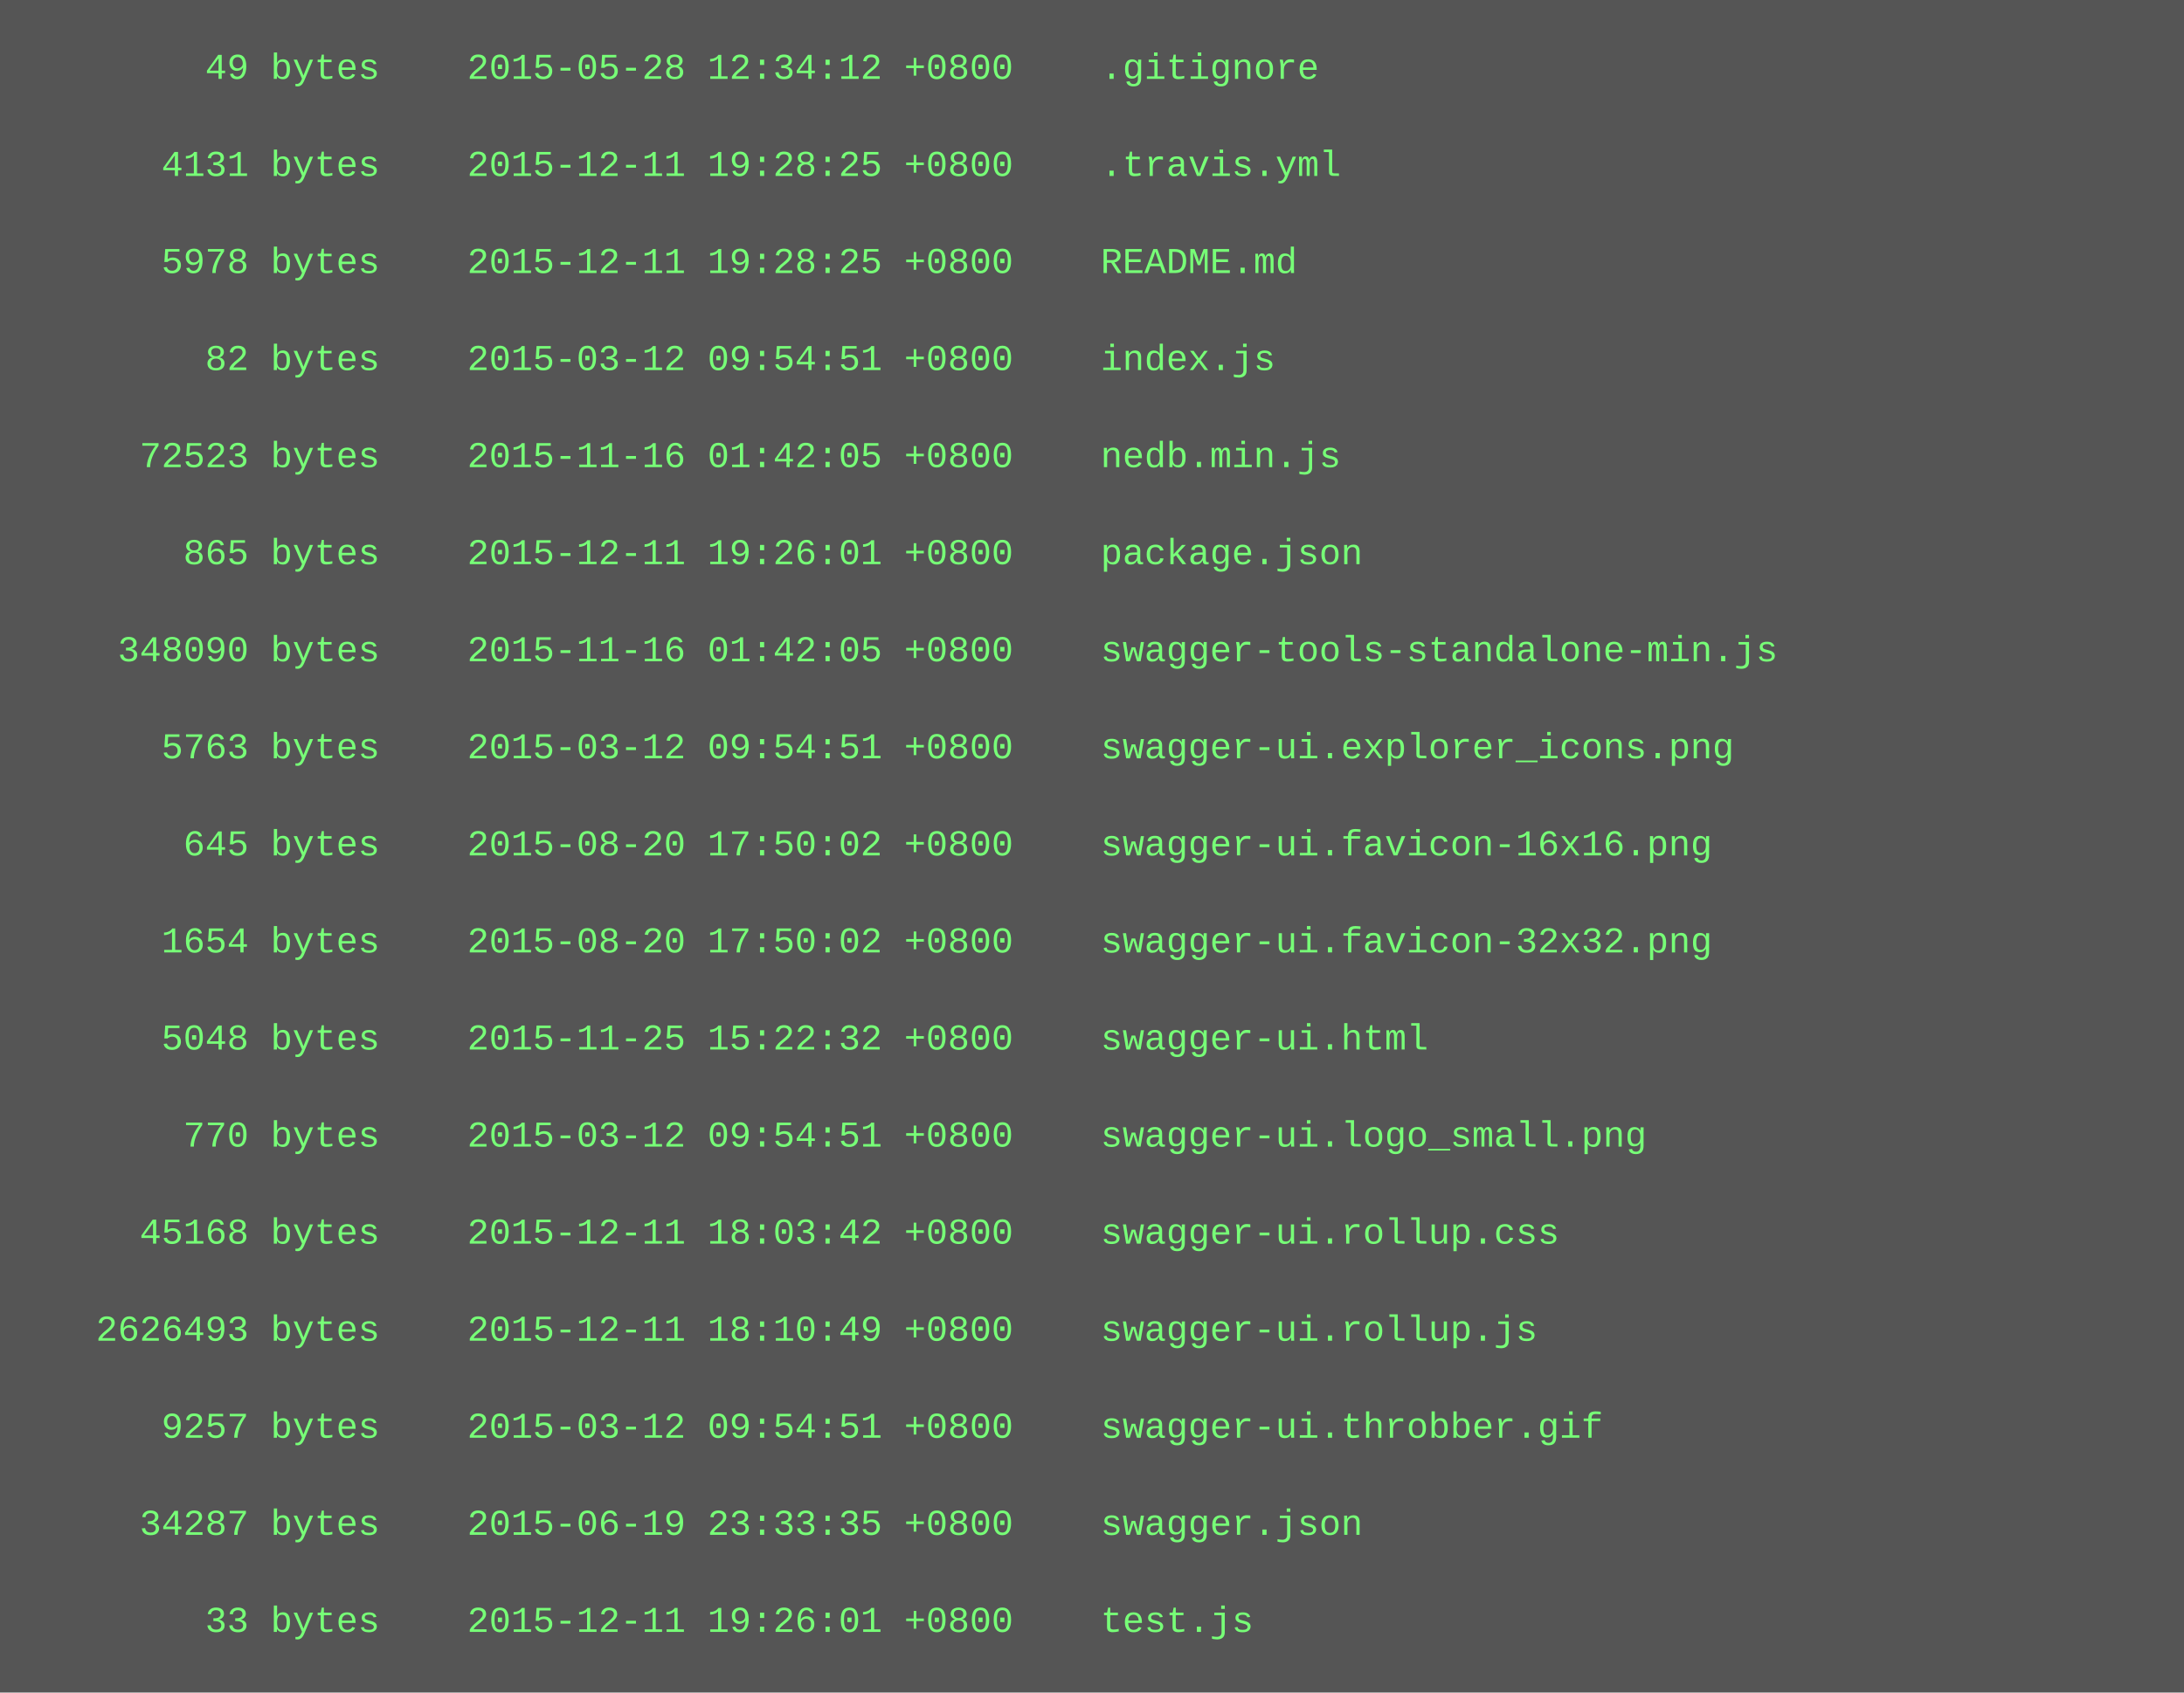
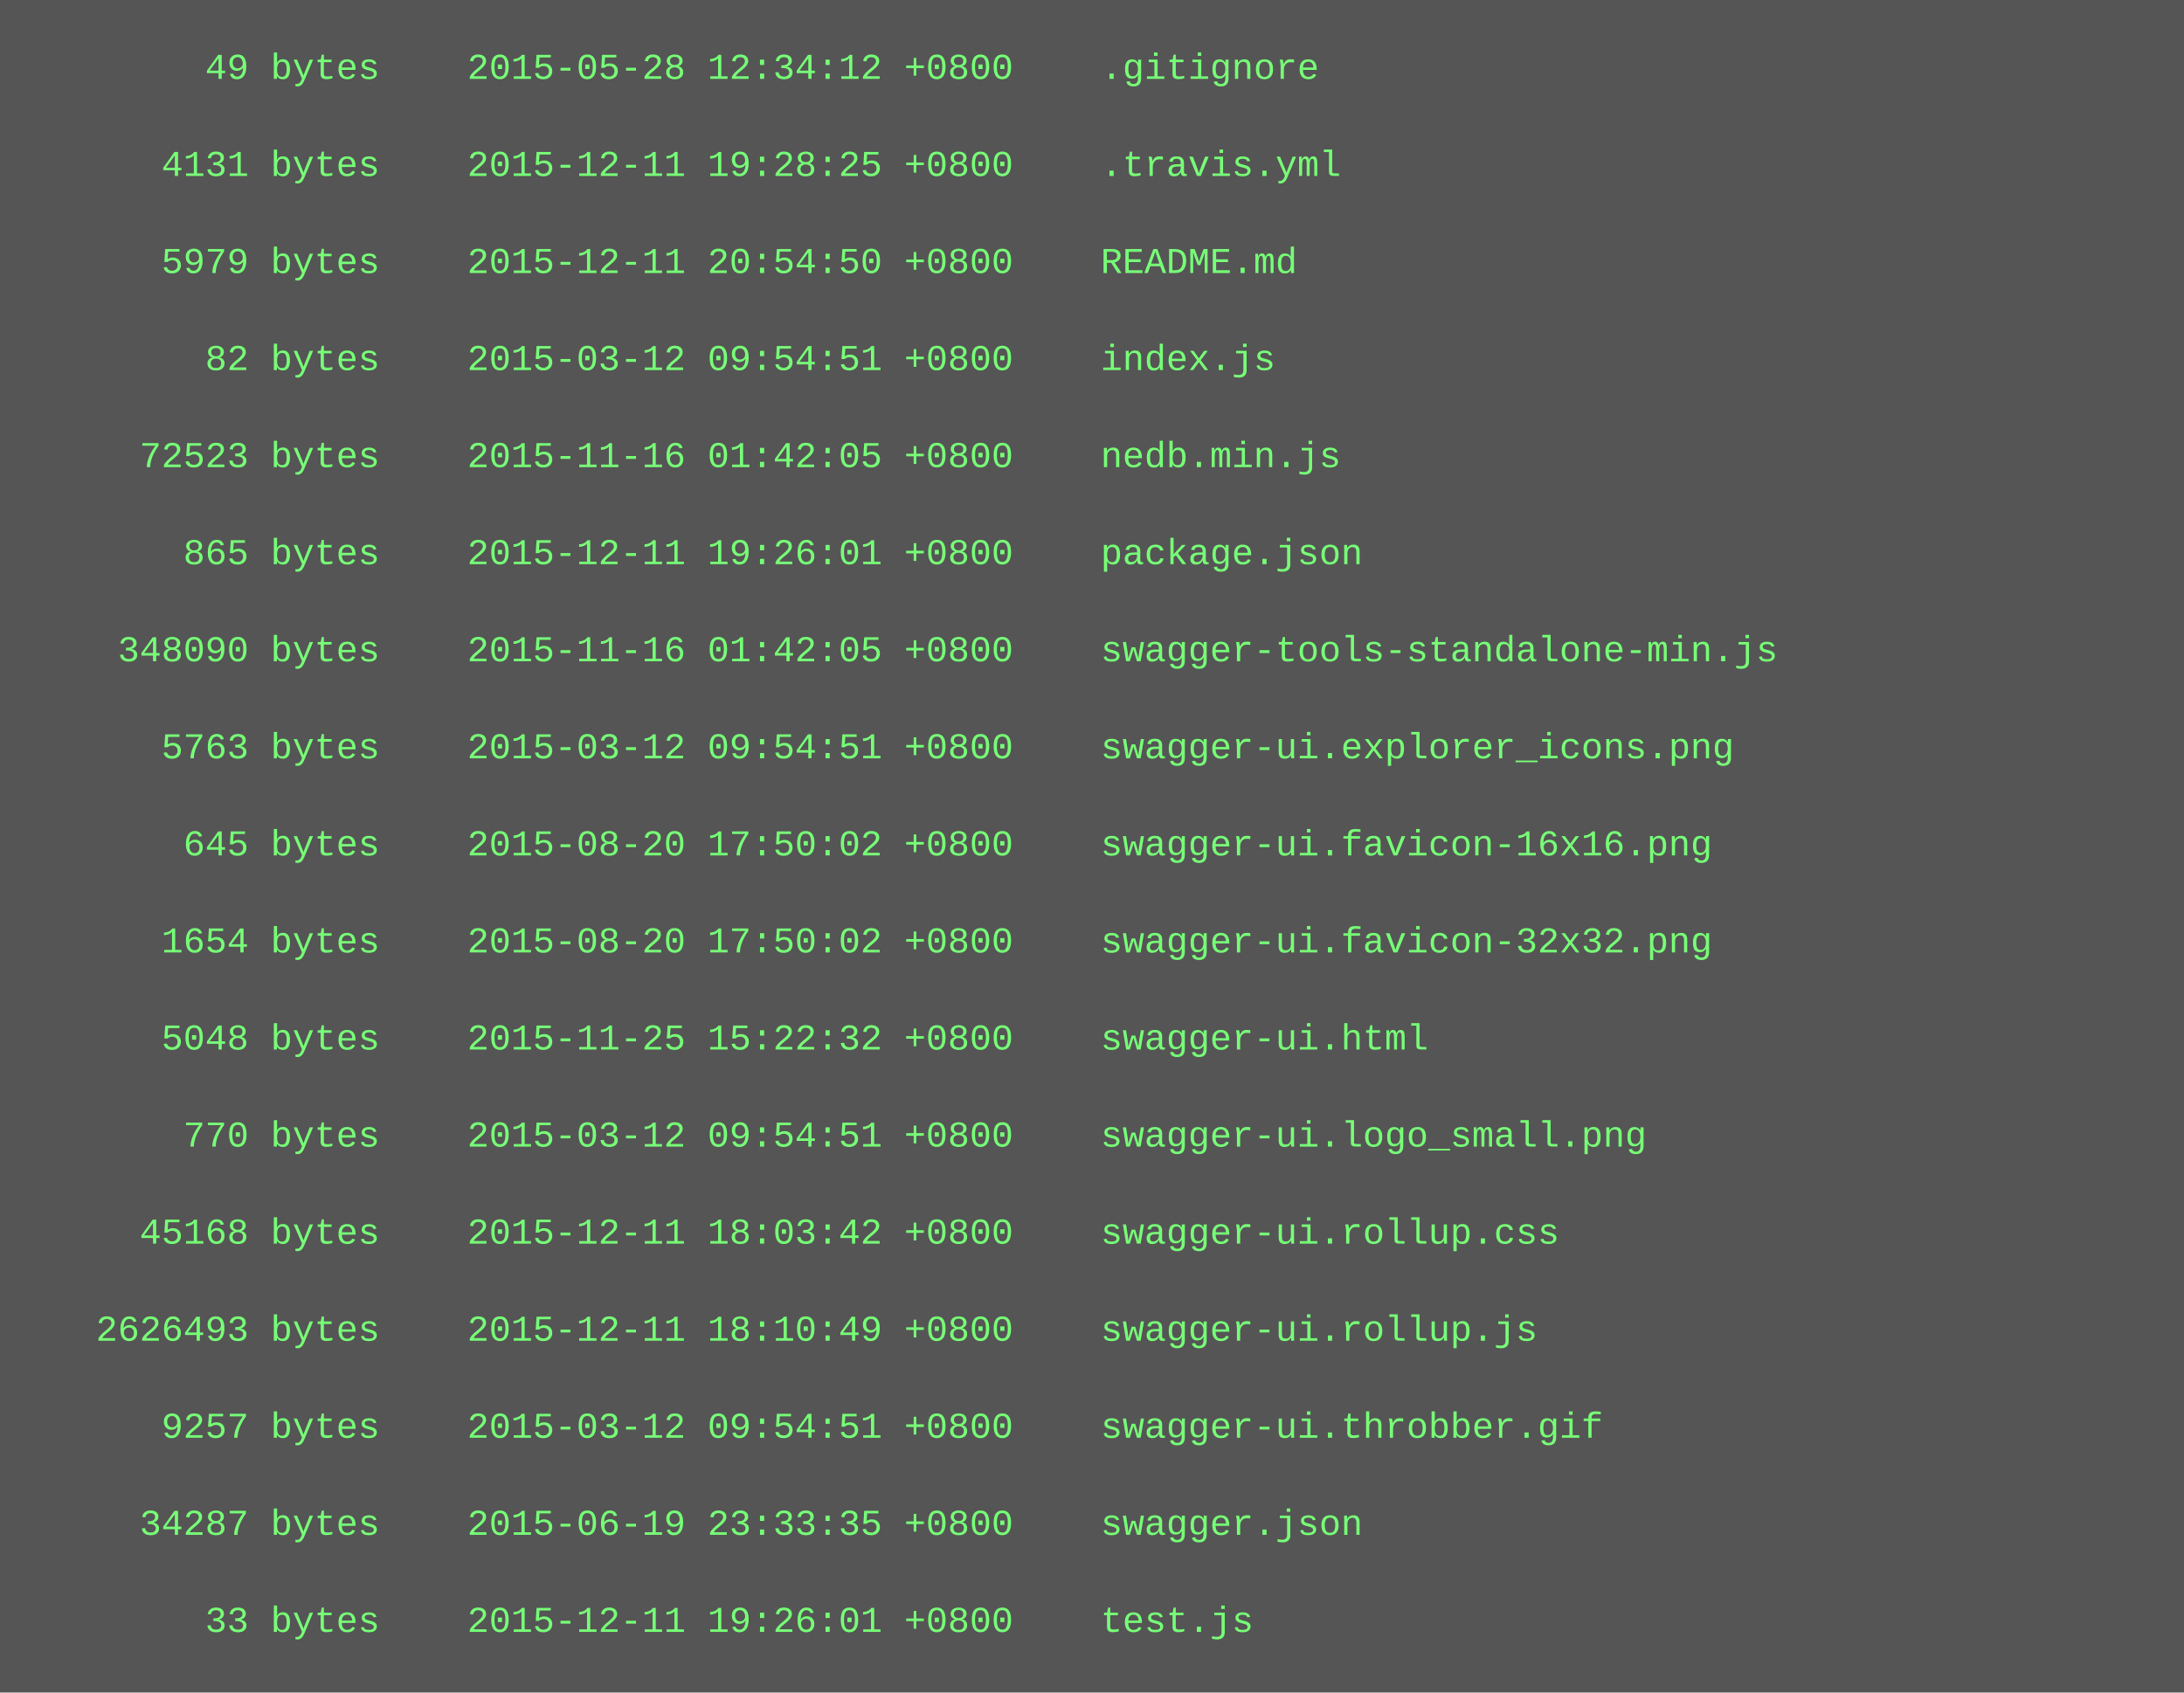
<svg xmlns="http://www.w3.org/2000/svg" height="558" width="720">
  <rect height="558" fill="#555" width="720" />
  <text fill="#7f7" font-family="Courier New" font-size="12" xml:space="preserve">
    <tspan x="10" y="26">        49 bytes    2015-05-28 12:34:12 +0800    .gitignore</tspan>
    <tspan x="10" y="42" />
    <tspan x="10" y="58">      4131 bytes    2015-12-11 19:28:25 +0800    .travis.yml</tspan>
    <tspan x="10" y="74" />
-     <tspan x="10" y="90">      5978 bytes    2015-12-11 19:28:25 +0800    README.md</tspan>
+     <tspan x="10" y="90">      5979 bytes    2015-12-11 20:54:50 +0800    README.md</tspan>
    <tspan x="10" y="106" />
    <tspan x="10" y="122">        82 bytes    2015-03-12 09:54:51 +0800    index.js</tspan>
    <tspan x="10" y="138" />
    <tspan x="10" y="154">     72523 bytes    2015-11-16 01:42:05 +0800    nedb.min.js</tspan>
    <tspan x="10" y="170" />
    <tspan x="10" y="186">       865 bytes    2015-12-11 19:26:01 +0800    package.json</tspan>
    <tspan x="10" y="202" />
    <tspan x="10" y="218">    348090 bytes    2015-11-16 01:42:05 +0800    swagger-tools-standalone-min.js</tspan>
    <tspan x="10" y="234" />
    <tspan x="10" y="250">      5763 bytes    2015-03-12 09:54:51 +0800    swagger-ui.explorer_icons.png</tspan>
    <tspan x="10" y="266" />
    <tspan x="10" y="282">       645 bytes    2015-08-20 17:50:02 +0800    swagger-ui.favicon-16x16.png</tspan>
    <tspan x="10" y="298" />
    <tspan x="10" y="314">      1654 bytes    2015-08-20 17:50:02 +0800    swagger-ui.favicon-32x32.png</tspan>
    <tspan x="10" y="330" />
    <tspan x="10" y="346">      5048 bytes    2015-11-25 15:22:32 +0800    swagger-ui.html</tspan>
    <tspan x="10" y="362" />
    <tspan x="10" y="378">       770 bytes    2015-03-12 09:54:51 +0800    swagger-ui.logo_small.png</tspan>
    <tspan x="10" y="394" />
    <tspan x="10" y="410">     45168 bytes    2015-12-11 18:03:42 +0800    swagger-ui.rollup.css</tspan>
    <tspan x="10" y="426" />
    <tspan x="10" y="442">   2626493 bytes    2015-12-11 18:10:49 +0800    swagger-ui.rollup.js</tspan>
    <tspan x="10" y="458" />
    <tspan x="10" y="474">      9257 bytes    2015-03-12 09:54:51 +0800    swagger-ui.throbber.gif</tspan>
    <tspan x="10" y="490" />
    <tspan x="10" y="506">     34287 bytes    2015-06-19 23:33:35 +0800    swagger.json</tspan>
    <tspan x="10" y="522" />
    <tspan x="10" y="538">        33 bytes    2015-12-11 19:26:01 +0800    test.js</tspan>
  </text>
</svg>
